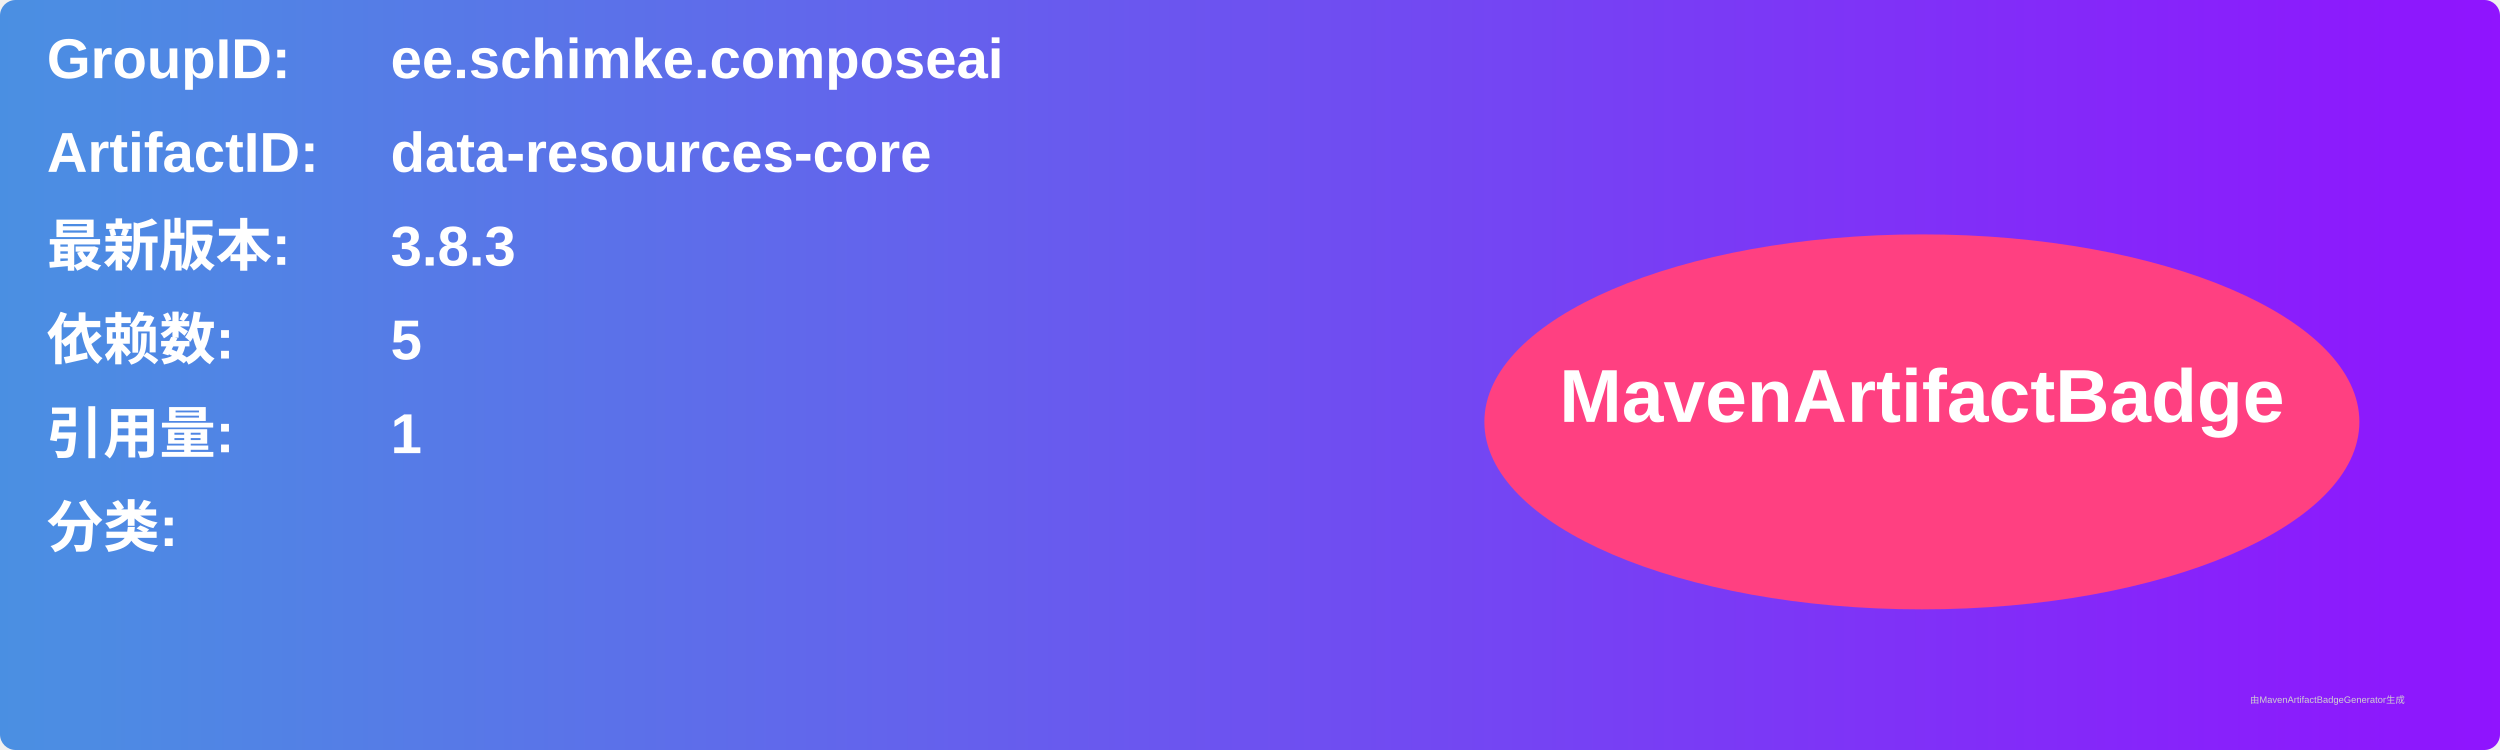
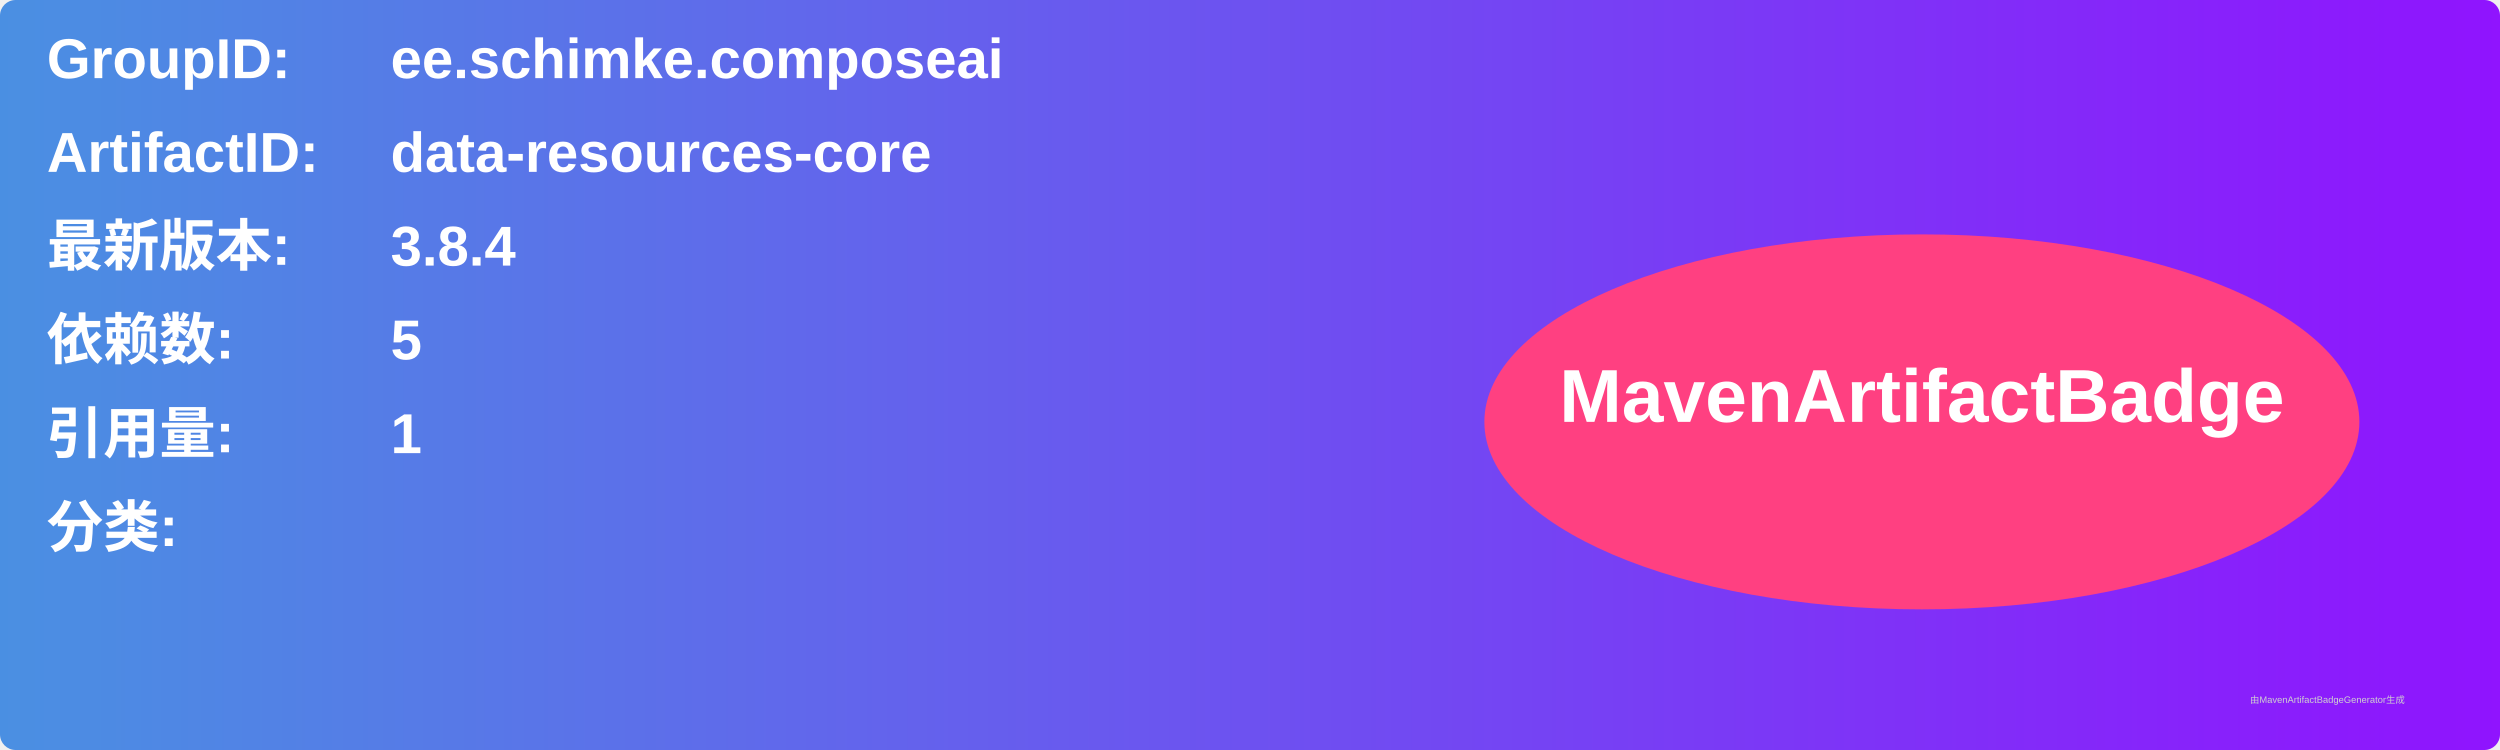
<svg xmlns="http://www.w3.org/2000/svg" width="800" height="240" viewBox="0 0 800 240">
  <linearGradient id="grad" x1="0%" y1="0%" x2="100%" y2="0%">
    <stop offset="0%" stop-color="#4a90e2" />
    <stop offset="100%" stop-color="#9013fe" />
  </linearGradient>
  <rect width="100%" height="100%" rx="5" ry="5" fill="url(#grad)" />
  <g transform="translate(15, 15)">
    <text x="0" y="10" font-family="Arial" font-size="18" fill="white" font-weight="bold" width="260">GroupID:</text>
    <text x="110" y="10" font-family="Arial" font-size="18" fill="white" font-weight="bold" width="460">ee.schimke.composeai</text>
    <text x="0" y="40" font-family="Arial" font-size="18" fill="white" font-weight="bold" width="260">ArtifactID:</text>
    <text x="110" y="40" font-family="Arial" font-size="18" fill="white" font-weight="bold" width="460">data-resources-core</text>
    <text x="0" y="70" font-family="Arial" font-size="18" fill="white" font-weight="bold">最新版本:</text>
    <text x="110" y="70" font-family="Arial" font-size="18" fill="white" font-weight="bold">
-       <tspan font-weight="bold">3.8.3</tspan>
+       <tspan font-weight="bold">3.8.4</tspan>
    </text>
    <text x="0" y="100" font-family="Arial" font-size="18" fill="white" font-weight="bold">依赖数: </text>
    <text x="110" y="100" font-family="Arial" font-size="18" fill="white">
      <tspan font-weight="bold">5</tspan>
    </text>
    <text x="0" y="130" font-family="Arial" font-size="18" fill="white" font-weight="bold">引用量: </text>
    <text x="110" y="130" font-family="Arial" font-size="18" fill="white">
      <tspan font-weight="bold">1</tspan>
    </text>
    <text x="0" y="160" font-family="Arial" font-size="18" fill="white" font-weight="bold">分类:</text>
    <text x="10" y="190" font-family="Arial" font-size="10" fill="white">
      <tspan font-weight="bold" />
    </text>
    <ellipse cx="600" cy="120" rx="140" ry="60" fill="#ff4081" />
    <text x="600" y="120" text-anchor="middle" font-family="Arial" font-size="24" fill="white" font-weight="bold">MavenArtifactBadge</text>
  </g>
  <text x="720" y="225" font-family="Arial" font-size="3" fill="#d0d0d0">由MavenArtifactBadgeGenerator生成</text>
</svg>
